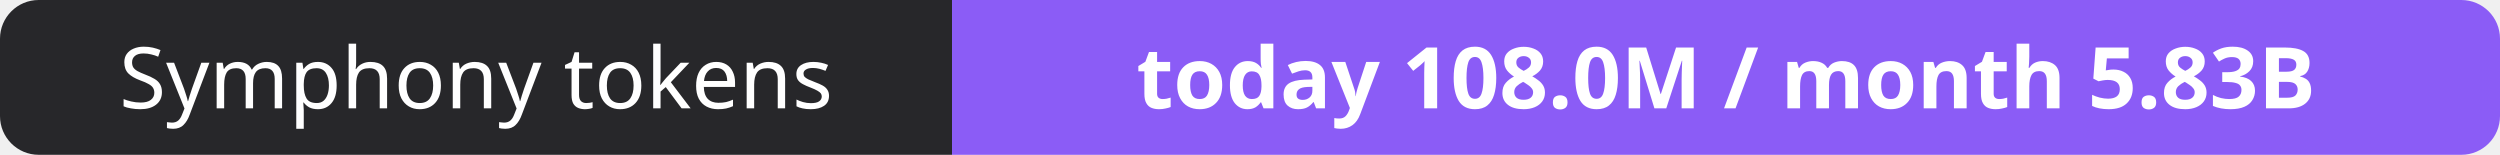
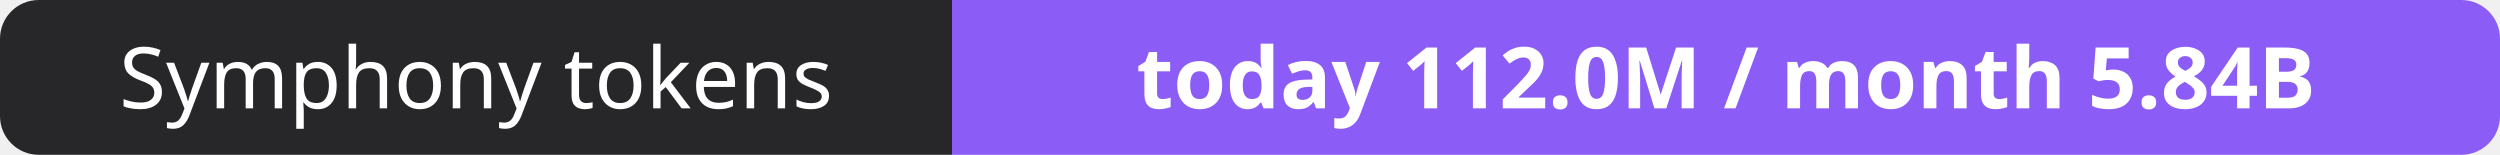
- <svg xmlns="http://www.w3.org/2000/svg" width="323" height="20" role="img" aria-label="Symphony tokens: today 108.0M / month 5.83B">
+ <svg xmlns="http://www.w3.org/2000/svg" width="323" height="20" role="img" aria-label="Symphony tokens: today 112.0M / month 5.84B">
  <clipPath id="r">
    <rect width="323" height="20" rx="5" fill="#fff" />
  </clipPath>
  <g clip-path="url(#r)">
    <rect width="123" height="20" fill="#27272a" />
    <rect x="123" width="200" height="20" fill="#8b5cf6" />
  </g>
  <g fill="#fff" text-anchor="middle" font-family="Verdana,Geneva,sans-serif" font-size="11">
    <text x="61.5" y="14">Symphony tokens</text>
-     <text x="223.0" y="14" font-weight="700">today 108.0M / month 5.83B</text>
+     <text x="223.0" y="14" font-weight="700">today 112.0M / month 5.84B</text>
  </g>
</svg>
